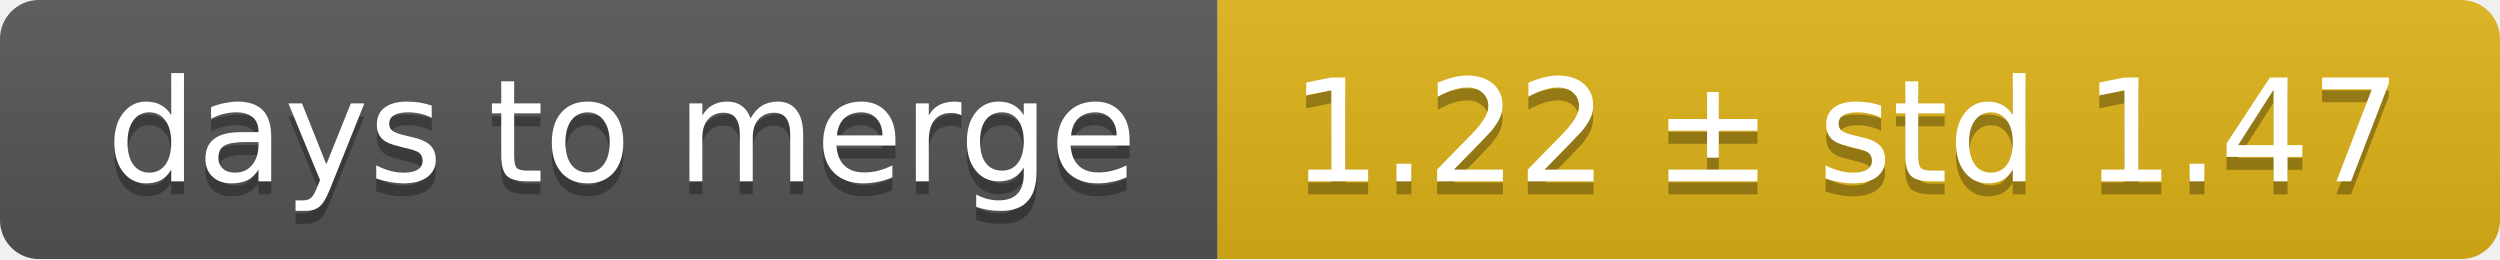
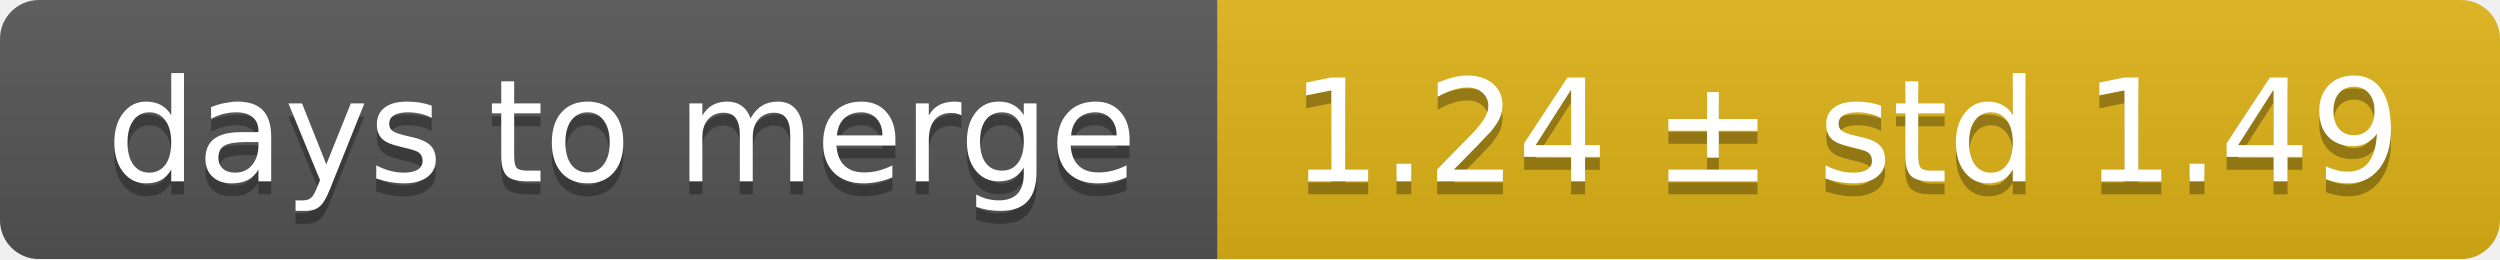
<svg xmlns="http://www.w3.org/2000/svg" width="193" height="20">
  <linearGradient id="smooth" x2="0" y2="100%">
    <stop offset="0" stop-color="#bbb" stop-opacity=".1" />
    <stop offset="1" stop-opacity=".1" />
  </linearGradient>
  <mask id="round">
    <rect width="193" height="20" rx="3" fill="#fff" />
  </mask>
  <g mask="url(#round)">
    <rect width="94" height="20" fill="#555" />
    <rect x="94" width="99" height="20" fill="#dfb317" />
    <rect width="193" height="20" fill="url(#smooth)" />
  </g>
  <g fill="#fff" text-anchor="middle" font-family="DejaVu Sans,Verdana,Geneva,sans-serif" font-size="11">
    <text x="48" y="15" fill="#010101" fill-opacity=".3">days to merge</text>
    <text x="48" y="14">days to merge</text>
-     <text x="142.5" y="15" fill="#010101" fill-opacity=".3">1.22 ± std 1.47</text>
-     <text x="142.5" y="14">1.22 ± std 1.47</text>
+     <text x="142.5" y="15" fill="#010101" fill-opacity=".3">1.24 ± std 1.49</text>
+     <text x="142.5" y="14">1.24 ± std 1.49</text>
  </g>
</svg>
